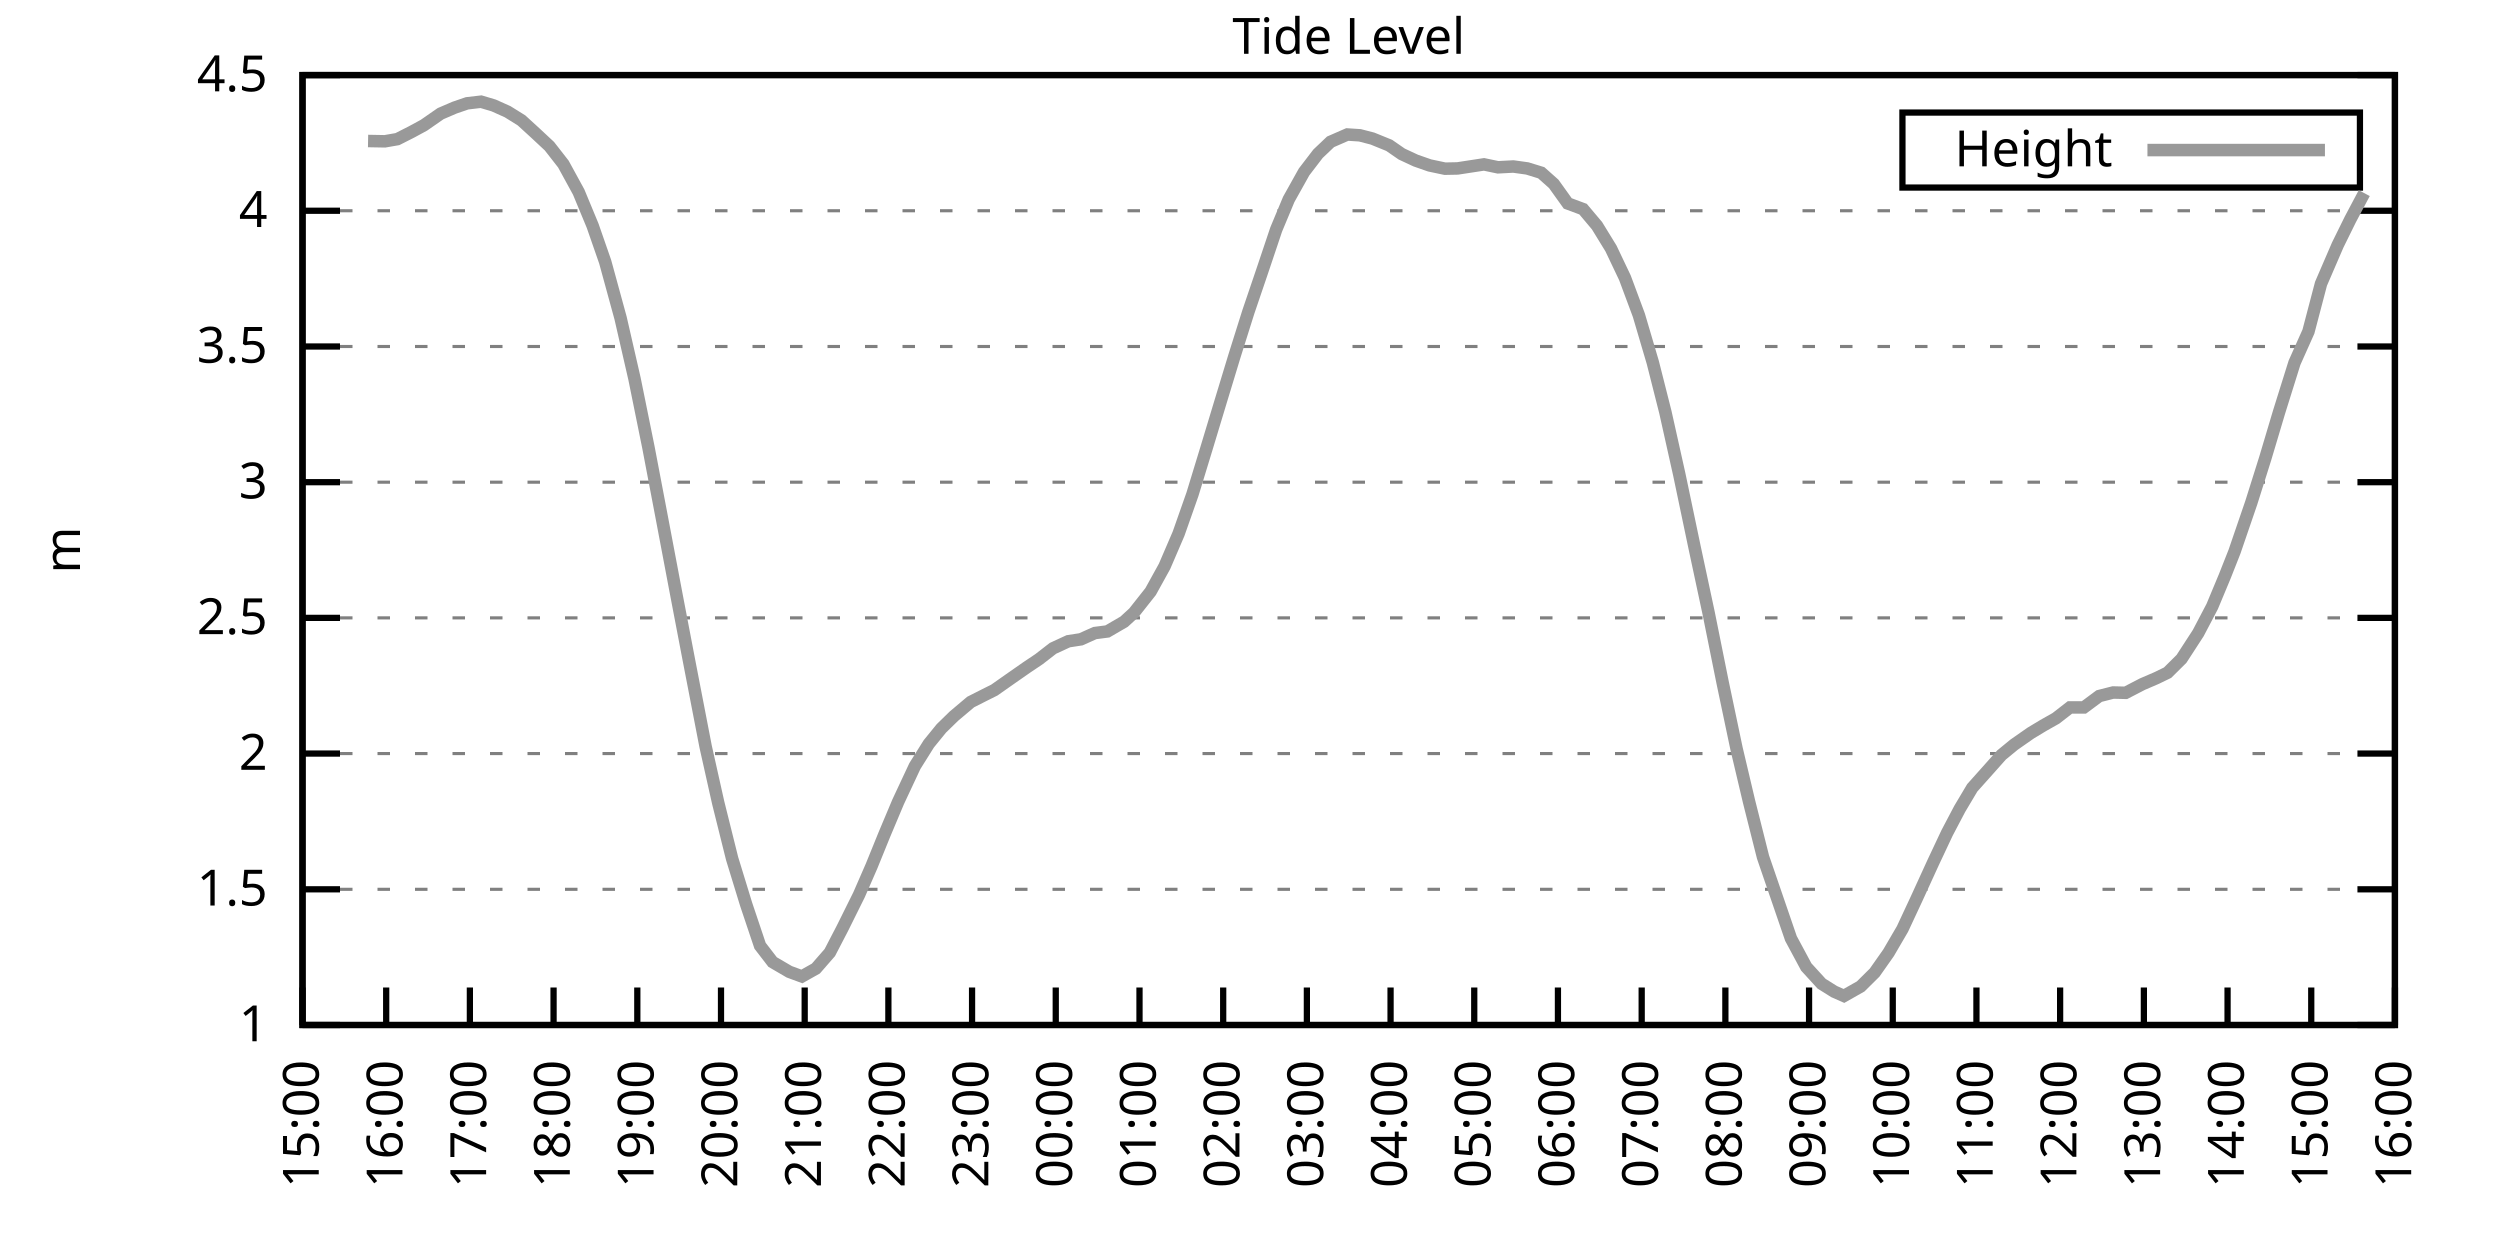
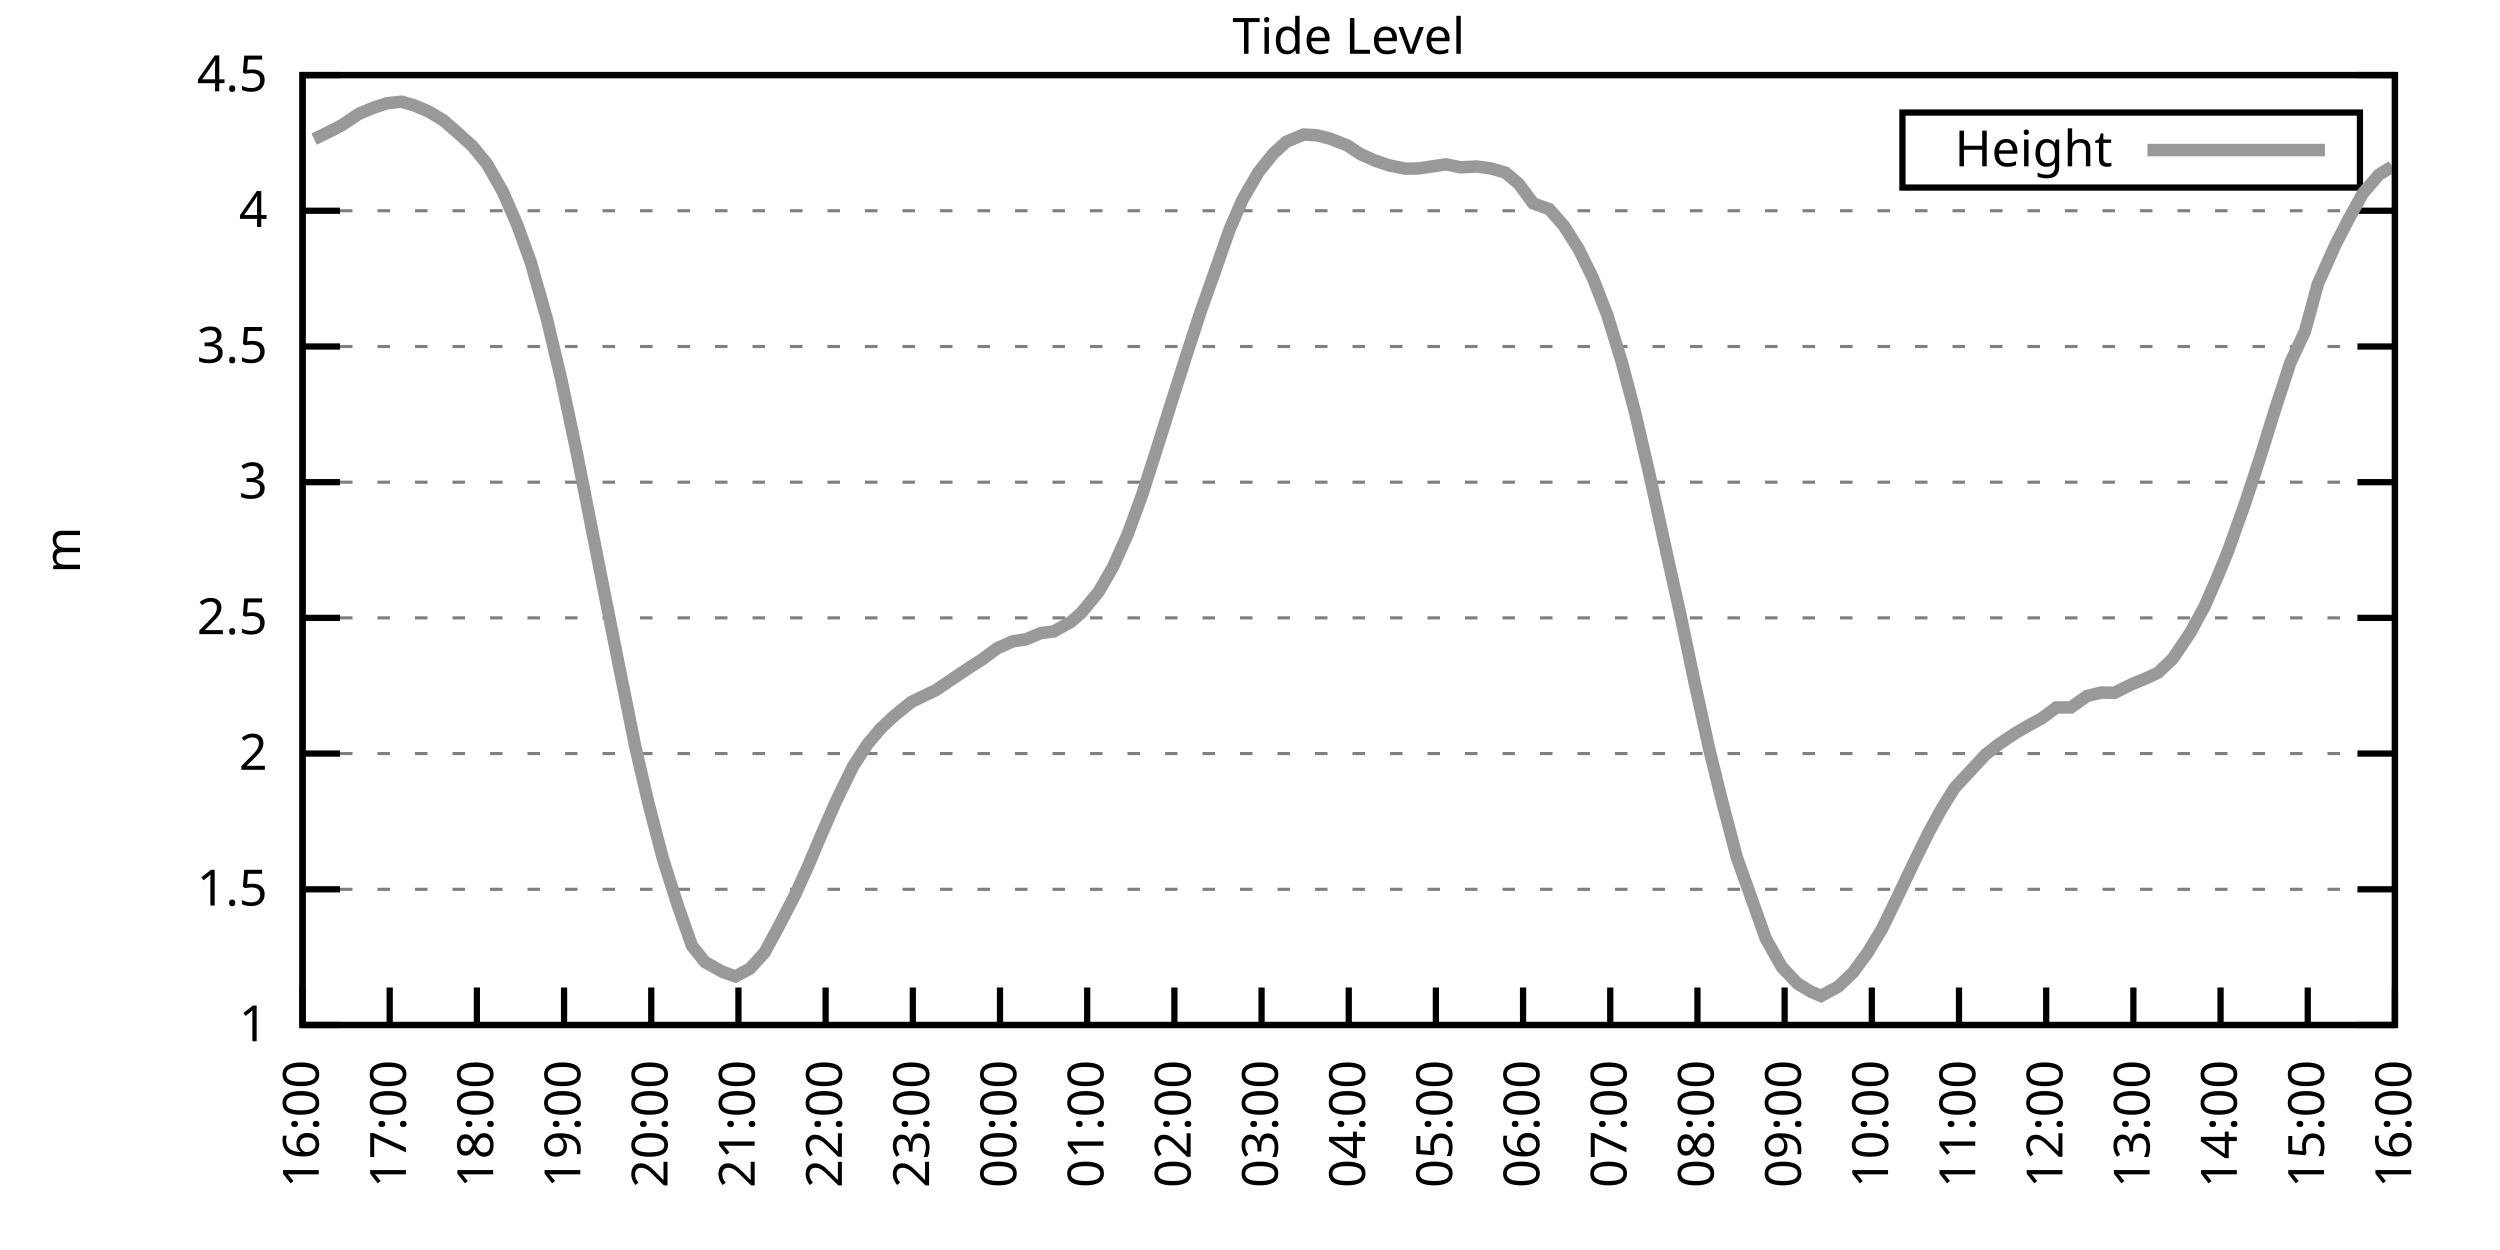
<svg xmlns="http://www.w3.org/2000/svg" xmlns:xlink="http://www.w3.org/1999/xlink" width="400" height="200" viewBox="0 0 400 200">
  <g id="gnuplot_canvas">
    <rect x="0" y="0" width="400" height="200" fill="none" />
    <defs>
      <circle id="gpDot" r="0.5" stroke-width="0.5" stroke="currentColor" />
      <path id="gpPt0" stroke-width="0.333" stroke="currentColor" d="M-1,0 h2 M0,-1 v2" />
      <path id="gpPt1" stroke-width="0.333" stroke="currentColor" d="M-1,-1 L1,1 M1,-1 L-1,1" />
      <path id="gpPt2" stroke-width="0.333" stroke="currentColor" d="M-1,0 L1,0 M0,-1 L0,1 M-1,-1 L1,1 M-1,1 L1,-1" />
      <rect id="gpPt3" stroke-width="0.333" stroke="currentColor" x="-1" y="-1" width="2" height="2" />
      <rect id="gpPt4" stroke-width="0.333" stroke="currentColor" fill="currentColor" x="-1" y="-1" width="2" height="2" />
      <circle id="gpPt5" stroke-width="0.333" stroke="currentColor" cx="0" cy="0" r="1" />
      <use xlink:href="#gpPt5" id="gpPt6" fill="currentColor" stroke="none" />
      <path id="gpPt7" stroke-width="0.333" stroke="currentColor" d="M0,-1.33 L-1.33,0.67 L1.33,0.67 z" />
      <use xlink:href="#gpPt7" id="gpPt8" fill="currentColor" stroke="none" />
      <use xlink:href="#gpPt7" id="gpPt9" stroke="currentColor" transform="rotate(180)" />
      <use xlink:href="#gpPt9" id="gpPt10" fill="currentColor" stroke="none" />
      <use xlink:href="#gpPt3" id="gpPt11" stroke="currentColor" transform="rotate(45)" />
      <use xlink:href="#gpPt11" id="gpPt12" fill="currentColor" stroke="none" />
      <path id="gpPt13" stroke-width="0.333" stroke="currentColor" d="M0,1.330 L1.265,0.411 L0.782,-1.067 L-0.782,-1.076 L-1.265,0.411 z" />
      <use xlink:href="#gpPt13" id="gpPt14" fill="currentColor" stroke="none" />
      <filter id="textbox" filterUnits="objectBoundingBox" x="0" y="0" height="1" width="1">
        <feFlood flood-color="white" flood-opacity="1" result="bgnd" />
        <feComposite in="SourceGraphic" in2="bgnd" operator="atop" />
      </filter>
      <filter id="greybox" filterUnits="objectBoundingBox" x="0" y="0" height="1" width="1">
        <feFlood flood-color="lightgrey" flood-opacity="1" result="grey" />
        <feComposite in="SourceGraphic" in2="grey" operator="atop" />
      </filter>
    </defs>
    <g fill="none" color="white" stroke="currentColor" stroke-width="1.00" stroke-linecap="butt" stroke-linejoin="miter">
</g>
    <g fill="none" color="black" stroke="currentColor" stroke-width="1.00" stroke-linecap="butt" stroke-linejoin="miter">
      <g stroke="none" shape-rendering="crispEdges">
        <polygon fill="rgb(255, 255, 255)" points="48.40,164.00 383.18,164.00 383.18,12.02 48.40,12.02 " />
      </g>
    </g>
    <g fill="none" color="black" stroke="currentColor" stroke-width="1.00" stroke-linecap="butt" stroke-linejoin="miter">
</g>
    <g fill="none" color="black" stroke="black" stroke-width="0.50" stroke-linecap="butt" stroke-linejoin="miter">
</g>
    <g fill="none" color="gray" stroke="currentColor" stroke-width="0.50" stroke-linecap="butt" stroke-linejoin="miter">
      <path stroke="gray" stroke-dasharray="2,4" class="gridline" d="M48.40,164.00 L383.19,164.00  " />
    </g>
    <g fill="none" color="gray" stroke="gray" stroke-width="1.00" stroke-linecap="butt" stroke-linejoin="miter">
</g>
    <g fill="none" color="black" stroke="currentColor" stroke-width="1.00" stroke-linecap="butt" stroke-linejoin="miter">
      <path stroke="black" d="M48.40,164.00 L54.40,164.00 M383.19,164.00 L377.19,164.00  " />
      <g transform="translate(42.80,166.60)" stroke="none" fill="black" font-family="Sans" font-size="8.00" text-anchor="end">
        <text>
          <tspan font-family="Sans"> 1</tspan>
        </text>
      </g>
    </g>
    <g fill="none" color="black" stroke="currentColor" stroke-width="1.00" stroke-linecap="butt" stroke-linejoin="miter">
</g>
    <g fill="none" color="black" stroke="black" stroke-width="0.50" stroke-linecap="butt" stroke-linejoin="miter">
</g>
    <g fill="none" color="gray" stroke="currentColor" stroke-width="0.50" stroke-linecap="butt" stroke-linejoin="miter">
      <path stroke="gray" stroke-dasharray="2,4" class="gridline" d="M48.40,142.29 L383.19,142.29  " />
    </g>
    <g fill="none" color="gray" stroke="gray" stroke-width="1.00" stroke-linecap="butt" stroke-linejoin="miter">
</g>
    <g fill="none" color="black" stroke="currentColor" stroke-width="1.00" stroke-linecap="butt" stroke-linejoin="miter">
      <path stroke="black" d="M48.40,142.29 L54.40,142.29 M383.19,142.29 L377.19,142.29  " />
      <g transform="translate(42.80,144.89)" stroke="none" fill="black" font-family="Sans" font-size="8.00" text-anchor="end">
        <text>
          <tspan font-family="Sans"> 1.5</tspan>
        </text>
      </g>
    </g>
    <g fill="none" color="black" stroke="currentColor" stroke-width="1.00" stroke-linecap="butt" stroke-linejoin="miter">
</g>
    <g fill="none" color="black" stroke="black" stroke-width="0.50" stroke-linecap="butt" stroke-linejoin="miter">
</g>
    <g fill="none" color="gray" stroke="currentColor" stroke-width="0.50" stroke-linecap="butt" stroke-linejoin="miter">
      <path stroke="gray" stroke-dasharray="2,4" class="gridline" d="M48.40,120.57 L383.19,120.57  " />
    </g>
    <g fill="none" color="gray" stroke="gray" stroke-width="1.00" stroke-linecap="butt" stroke-linejoin="miter">
</g>
    <g fill="none" color="black" stroke="currentColor" stroke-width="1.00" stroke-linecap="butt" stroke-linejoin="miter">
      <path stroke="black" d="M48.40,120.57 L54.40,120.57 M383.19,120.57 L377.19,120.57  " />
      <g transform="translate(42.80,123.17)" stroke="none" fill="black" font-family="Sans" font-size="8.00" text-anchor="end">
        <text>
          <tspan font-family="Sans"> 2</tspan>
        </text>
      </g>
    </g>
    <g fill="none" color="black" stroke="currentColor" stroke-width="1.00" stroke-linecap="butt" stroke-linejoin="miter">
</g>
    <g fill="none" color="black" stroke="black" stroke-width="0.50" stroke-linecap="butt" stroke-linejoin="miter">
</g>
    <g fill="none" color="gray" stroke="currentColor" stroke-width="0.50" stroke-linecap="butt" stroke-linejoin="miter">
      <path stroke="gray" stroke-dasharray="2,4" class="gridline" d="M48.40,98.86 L383.19,98.86  " />
    </g>
    <g fill="none" color="gray" stroke="gray" stroke-width="1.00" stroke-linecap="butt" stroke-linejoin="miter">
</g>
    <g fill="none" color="black" stroke="currentColor" stroke-width="1.00" stroke-linecap="butt" stroke-linejoin="miter">
      <path stroke="black" d="M48.40,98.86 L54.40,98.86 M383.19,98.86 L377.19,98.86  " />
      <g transform="translate(42.80,101.46)" stroke="none" fill="black" font-family="Sans" font-size="8.00" text-anchor="end">
        <text>
          <tspan font-family="Sans"> 2.5</tspan>
        </text>
      </g>
    </g>
    <g fill="none" color="black" stroke="currentColor" stroke-width="1.00" stroke-linecap="butt" stroke-linejoin="miter">
</g>
    <g fill="none" color="black" stroke="black" stroke-width="0.50" stroke-linecap="butt" stroke-linejoin="miter">
</g>
    <g fill="none" color="gray" stroke="currentColor" stroke-width="0.50" stroke-linecap="butt" stroke-linejoin="miter">
      <path stroke="gray" stroke-dasharray="2,4" class="gridline" d="M48.40,77.15 L383.19,77.15  " />
    </g>
    <g fill="none" color="gray" stroke="gray" stroke-width="1.00" stroke-linecap="butt" stroke-linejoin="miter">
</g>
    <g fill="none" color="black" stroke="currentColor" stroke-width="1.00" stroke-linecap="butt" stroke-linejoin="miter">
      <path stroke="black" d="M48.40,77.15 L54.40,77.15 M383.19,77.15 L377.19,77.15  " />
      <g transform="translate(42.80,79.75)" stroke="none" fill="black" font-family="Sans" font-size="8.00" text-anchor="end">
        <text>
          <tspan font-family="Sans"> 3</tspan>
        </text>
      </g>
    </g>
    <g fill="none" color="black" stroke="currentColor" stroke-width="1.00" stroke-linecap="butt" stroke-linejoin="miter">
</g>
    <g fill="none" color="black" stroke="black" stroke-width="0.50" stroke-linecap="butt" stroke-linejoin="miter">
</g>
    <g fill="none" color="gray" stroke="currentColor" stroke-width="0.50" stroke-linecap="butt" stroke-linejoin="miter">
      <path stroke="gray" stroke-dasharray="2,4" class="gridline" d="M48.40,55.44 L383.19,55.44  " />
    </g>
    <g fill="none" color="gray" stroke="gray" stroke-width="1.00" stroke-linecap="butt" stroke-linejoin="miter">
</g>
    <g fill="none" color="black" stroke="currentColor" stroke-width="1.00" stroke-linecap="butt" stroke-linejoin="miter">
      <path stroke="black" d="M48.40,55.44 L54.40,55.44 M383.19,55.44 L377.19,55.44  " />
      <g transform="translate(42.80,58.04)" stroke="none" fill="black" font-family="Sans" font-size="8.00" text-anchor="end">
        <text>
          <tspan font-family="Sans"> 3.5</tspan>
        </text>
      </g>
    </g>
    <g fill="none" color="black" stroke="currentColor" stroke-width="1.00" stroke-linecap="butt" stroke-linejoin="miter">
</g>
    <g fill="none" color="black" stroke="black" stroke-width="0.50" stroke-linecap="butt" stroke-linejoin="miter">
</g>
    <g fill="none" color="gray" stroke="currentColor" stroke-width="0.50" stroke-linecap="butt" stroke-linejoin="miter">
      <path stroke="gray" stroke-dasharray="2,4" class="gridline" d="M48.40,33.72 L383.19,33.72  " />
    </g>
    <g fill="none" color="gray" stroke="gray" stroke-width="1.00" stroke-linecap="butt" stroke-linejoin="miter">
</g>
    <g fill="none" color="black" stroke="currentColor" stroke-width="1.00" stroke-linecap="butt" stroke-linejoin="miter">
      <path stroke="black" d="M48.40,33.72 L54.40,33.72 M383.19,33.72 L377.19,33.72  " />
      <g transform="translate(42.80,36.32)" stroke="none" fill="black" font-family="Sans" font-size="8.00" text-anchor="end">
        <text>
          <tspan font-family="Sans"> 4</tspan>
        </text>
      </g>
    </g>
    <g fill="none" color="black" stroke="currentColor" stroke-width="1.00" stroke-linecap="butt" stroke-linejoin="miter">
</g>
    <g fill="none" color="black" stroke="black" stroke-width="0.50" stroke-linecap="butt" stroke-linejoin="miter">
</g>
    <g fill="none" color="gray" stroke="currentColor" stroke-width="0.50" stroke-linecap="butt" stroke-linejoin="miter">
      <path stroke="gray" stroke-dasharray="2,4" class="gridline" d="M48.40,12.01 L383.19,12.01  " />
    </g>
    <g fill="none" color="gray" stroke="gray" stroke-width="1.00" stroke-linecap="butt" stroke-linejoin="miter">
</g>
    <g fill="none" color="black" stroke="currentColor" stroke-width="1.00" stroke-linecap="butt" stroke-linejoin="miter">
      <path stroke="black" d="M48.40,12.01 L54.40,12.01 M383.19,12.01 L377.19,12.01  " />
      <g transform="translate(42.80,14.61)" stroke="none" fill="black" font-family="Sans" font-size="8.00" text-anchor="end">
        <text>
          <tspan font-family="Sans"> 4.5</tspan>
        </text>
      </g>
    </g>
    <g fill="none" color="black" stroke="currentColor" stroke-width="1.00" stroke-linecap="butt" stroke-linejoin="miter">
      <path stroke="black" d="M48.40,164.00 L48.40,158.00  " />
      <g transform="translate(51.00,169.60) rotate(270.00)" stroke="none" fill="black" font-family="Sans" font-size="8.00" text-anchor="end">
        <text>
-           <tspan font-family="Sans">15:00</tspan>
-         </text>
-       </g>
-     </g>
-     <g fill="none" color="black" stroke="currentColor" stroke-width="1.00" stroke-linecap="butt" stroke-linejoin="miter">
-       <path stroke="black" d="M61.79,164.00 L61.79,158.00  " />
-       <g transform="translate(64.39,169.60) rotate(270.00)" stroke="none" fill="black" font-family="Sans" font-size="8.00" text-anchor="end">
-         <text>
          <tspan font-family="Sans">16:00</tspan>
        </text>
      </g>
    </g>
    <g fill="none" color="black" stroke="currentColor" stroke-width="1.00" stroke-linecap="butt" stroke-linejoin="miter">
-       <path stroke="black" d="M75.18,164.00 L75.18,158.00  " />
-       <g transform="translate(77.78,169.60) rotate(270.00)" stroke="none" fill="black" font-family="Sans" font-size="8.00" text-anchor="end">
+       <path stroke="black" d="M62.35,164.00 L62.35,158.00  " />
+       <g transform="translate(64.95,169.60) rotate(270.00)" stroke="none" fill="black" font-family="Sans" font-size="8.00" text-anchor="end">
        <text>
          <tspan font-family="Sans">17:00</tspan>
        </text>
      </g>
    </g>
    <g fill="none" color="black" stroke="currentColor" stroke-width="1.00" stroke-linecap="butt" stroke-linejoin="miter">
-       <path stroke="black" d="M88.57,164.00 L88.57,158.00  " />
-       <g transform="translate(91.17,169.60) rotate(270.00)" stroke="none" fill="black" font-family="Sans" font-size="8.00" text-anchor="end">
+       <path stroke="black" d="M76.30,164.00 L76.30,158.00  " />
+       <g transform="translate(78.90,169.60) rotate(270.00)" stroke="none" fill="black" font-family="Sans" font-size="8.00" text-anchor="end">
        <text>
          <tspan font-family="Sans">18:00</tspan>
        </text>
      </g>
    </g>
    <g fill="none" color="black" stroke="currentColor" stroke-width="1.00" stroke-linecap="butt" stroke-linejoin="miter">
-       <path stroke="black" d="M101.97,164.00 L101.97,158.00  " />
-       <g transform="translate(104.57,169.60) rotate(270.00)" stroke="none" fill="black" font-family="Sans" font-size="8.00" text-anchor="end">
+       <path stroke="black" d="M90.25,164.00 L90.25,158.00  " />
+       <g transform="translate(92.85,169.60) rotate(270.00)" stroke="none" fill="black" font-family="Sans" font-size="8.00" text-anchor="end">
        <text>
          <tspan font-family="Sans">19:00</tspan>
        </text>
      </g>
    </g>
    <g fill="none" color="black" stroke="currentColor" stroke-width="1.00" stroke-linecap="butt" stroke-linejoin="miter">
-       <path stroke="black" d="M115.36,164.00 L115.36,158.00  " />
-       <g transform="translate(117.96,169.60) rotate(270.00)" stroke="none" fill="black" font-family="Sans" font-size="8.00" text-anchor="end">
+       <path stroke="black" d="M104.20,164.00 L104.20,158.00  " />
+       <g transform="translate(106.80,169.60) rotate(270.00)" stroke="none" fill="black" font-family="Sans" font-size="8.00" text-anchor="end">
        <text>
          <tspan font-family="Sans">20:00</tspan>
        </text>
      </g>
    </g>
    <g fill="none" color="black" stroke="currentColor" stroke-width="1.00" stroke-linecap="butt" stroke-linejoin="miter">
-       <path stroke="black" d="M128.75,164.00 L128.75,158.00  " />
-       <g transform="translate(131.35,169.60) rotate(270.00)" stroke="none" fill="black" font-family="Sans" font-size="8.00" text-anchor="end">
+       <path stroke="black" d="M118.15,164.00 L118.15,158.00  " />
+       <g transform="translate(120.75,169.60) rotate(270.00)" stroke="none" fill="black" font-family="Sans" font-size="8.00" text-anchor="end">
        <text>
          <tspan font-family="Sans">21:00</tspan>
        </text>
      </g>
    </g>
    <g fill="none" color="black" stroke="currentColor" stroke-width="1.00" stroke-linecap="butt" stroke-linejoin="miter">
-       <path stroke="black" d="M142.14,164.00 L142.14,158.00  " />
-       <g transform="translate(144.74,169.60) rotate(270.00)" stroke="none" fill="black" font-family="Sans" font-size="8.00" text-anchor="end">
+       <path stroke="black" d="M132.10,164.00 L132.10,158.00  " />
+       <g transform="translate(134.70,169.60) rotate(270.00)" stroke="none" fill="black" font-family="Sans" font-size="8.00" text-anchor="end">
        <text>
          <tspan font-family="Sans">22:00</tspan>
        </text>
      </g>
    </g>
    <g fill="none" color="black" stroke="currentColor" stroke-width="1.00" stroke-linecap="butt" stroke-linejoin="miter">
-       <path stroke="black" d="M155.53,164.00 L155.53,158.00  " />
-       <g transform="translate(158.13,169.60) rotate(270.00)" stroke="none" fill="black" font-family="Sans" font-size="8.00" text-anchor="end">
+       <path stroke="black" d="M146.05,164.00 L146.05,158.00  " />
+       <g transform="translate(148.65,169.60) rotate(270.00)" stroke="none" fill="black" font-family="Sans" font-size="8.00" text-anchor="end">
        <text>
          <tspan font-family="Sans">23:00</tspan>
        </text>
      </g>
    </g>
    <g fill="none" color="black" stroke="currentColor" stroke-width="1.00" stroke-linecap="butt" stroke-linejoin="miter">
-       <path stroke="black" d="M168.92,164.00 L168.92,158.00  " />
-       <g transform="translate(171.52,169.60) rotate(270.00)" stroke="none" fill="black" font-family="Sans" font-size="8.00" text-anchor="end">
+       <path stroke="black" d="M160.00,164.00 L160.00,158.00  " />
+       <g transform="translate(162.60,169.60) rotate(270.00)" stroke="none" fill="black" font-family="Sans" font-size="8.00" text-anchor="end">
        <text>
          <tspan font-family="Sans">00:00</tspan>
        </text>
      </g>
    </g>
    <g fill="none" color="black" stroke="currentColor" stroke-width="1.00" stroke-linecap="butt" stroke-linejoin="miter">
-       <path stroke="black" d="M182.32,164.00 L182.32,158.00  " />
-       <g transform="translate(184.92,169.60) rotate(270.00)" stroke="none" fill="black" font-family="Sans" font-size="8.00" text-anchor="end">
+       <path stroke="black" d="M173.95,164.00 L173.95,158.00  " />
+       <g transform="translate(176.55,169.60) rotate(270.00)" stroke="none" fill="black" font-family="Sans" font-size="8.00" text-anchor="end">
        <text>
          <tspan font-family="Sans">01:00</tspan>
        </text>
      </g>
    </g>
    <g fill="none" color="black" stroke="currentColor" stroke-width="1.00" stroke-linecap="butt" stroke-linejoin="miter">
-       <path stroke="black" d="M195.71,164.00 L195.71,158.00  " />
-       <g transform="translate(198.31,169.60) rotate(270.00)" stroke="none" fill="black" font-family="Sans" font-size="8.00" text-anchor="end">
+       <path stroke="black" d="M187.90,164.00 L187.90,158.00  " />
+       <g transform="translate(190.50,169.60) rotate(270.00)" stroke="none" fill="black" font-family="Sans" font-size="8.00" text-anchor="end">
        <text>
          <tspan font-family="Sans">02:00</tspan>
        </text>
      </g>
    </g>
    <g fill="none" color="black" stroke="currentColor" stroke-width="1.00" stroke-linecap="butt" stroke-linejoin="miter">
-       <path stroke="black" d="M209.10,164.00 L209.10,158.00  " />
-       <g transform="translate(211.70,169.60) rotate(270.00)" stroke="none" fill="black" font-family="Sans" font-size="8.00" text-anchor="end">
+       <path stroke="black" d="M201.85,164.00 L201.85,158.00  " />
+       <g transform="translate(204.45,169.60) rotate(270.00)" stroke="none" fill="black" font-family="Sans" font-size="8.00" text-anchor="end">
        <text>
          <tspan font-family="Sans">03:00</tspan>
        </text>
      </g>
    </g>
    <g fill="none" color="black" stroke="currentColor" stroke-width="1.00" stroke-linecap="butt" stroke-linejoin="miter">
-       <path stroke="black" d="M222.49,164.00 L222.49,158.00  " />
-       <g transform="translate(225.09,169.60) rotate(270.00)" stroke="none" fill="black" font-family="Sans" font-size="8.00" text-anchor="end">
+       <path stroke="black" d="M215.80,164.00 L215.80,158.00  " />
+       <g transform="translate(218.40,169.60) rotate(270.00)" stroke="none" fill="black" font-family="Sans" font-size="8.00" text-anchor="end">
        <text>
          <tspan font-family="Sans">04:00</tspan>
        </text>
      </g>
    </g>
    <g fill="none" color="black" stroke="currentColor" stroke-width="1.00" stroke-linecap="butt" stroke-linejoin="miter">
-       <path stroke="black" d="M235.88,164.00 L235.88,158.00  " />
-       <g transform="translate(238.48,169.60) rotate(270.00)" stroke="none" fill="black" font-family="Sans" font-size="8.00" text-anchor="end">
+       <path stroke="black" d="M229.74,164.00 L229.74,158.00  " />
+       <g transform="translate(232.34,169.60) rotate(270.00)" stroke="none" fill="black" font-family="Sans" font-size="8.00" text-anchor="end">
        <text>
          <tspan font-family="Sans">05:00</tspan>
        </text>
      </g>
    </g>
    <g fill="none" color="black" stroke="currentColor" stroke-width="1.00" stroke-linecap="butt" stroke-linejoin="miter">
-       <path stroke="black" d="M249.27,164.00 L249.27,158.00  " />
-       <g transform="translate(251.87,169.60) rotate(270.00)" stroke="none" fill="black" font-family="Sans" font-size="8.00" text-anchor="end">
+       <path stroke="black" d="M243.69,164.00 L243.69,158.00  " />
+       <g transform="translate(246.29,169.60) rotate(270.00)" stroke="none" fill="black" font-family="Sans" font-size="8.00" text-anchor="end">
        <text>
          <tspan font-family="Sans">06:00</tspan>
        </text>
      </g>
    </g>
    <g fill="none" color="black" stroke="currentColor" stroke-width="1.00" stroke-linecap="butt" stroke-linejoin="miter">
-       <path stroke="black" d="M262.67,164.00 L262.67,158.00  " />
-       <g transform="translate(265.27,169.60) rotate(270.00)" stroke="none" fill="black" font-family="Sans" font-size="8.00" text-anchor="end">
+       <path stroke="black" d="M257.64,164.00 L257.64,158.00  " />
+       <g transform="translate(260.24,169.60) rotate(270.00)" stroke="none" fill="black" font-family="Sans" font-size="8.00" text-anchor="end">
        <text>
          <tspan font-family="Sans">07:00</tspan>
        </text>
      </g>
    </g>
    <g fill="none" color="black" stroke="currentColor" stroke-width="1.00" stroke-linecap="butt" stroke-linejoin="miter">
-       <path stroke="black" d="M276.06,164.00 L276.06,158.00  " />
-       <g transform="translate(278.66,169.60) rotate(270.00)" stroke="none" fill="black" font-family="Sans" font-size="8.00" text-anchor="end">
+       <path stroke="black" d="M271.59,164.00 L271.59,158.00  " />
+       <g transform="translate(274.19,169.60) rotate(270.00)" stroke="none" fill="black" font-family="Sans" font-size="8.00" text-anchor="end">
        <text>
          <tspan font-family="Sans">08:00</tspan>
        </text>
      </g>
    </g>
    <g fill="none" color="black" stroke="currentColor" stroke-width="1.00" stroke-linecap="butt" stroke-linejoin="miter">
-       <path stroke="black" d="M289.45,164.00 L289.45,158.00  " />
-       <g transform="translate(292.05,169.60) rotate(270.00)" stroke="none" fill="black" font-family="Sans" font-size="8.00" text-anchor="end">
+       <path stroke="black" d="M285.54,164.00 L285.54,158.00  " />
+       <g transform="translate(288.14,169.60) rotate(270.00)" stroke="none" fill="black" font-family="Sans" font-size="8.00" text-anchor="end">
        <text>
          <tspan font-family="Sans">09:00</tspan>
        </text>
      </g>
    </g>
    <g fill="none" color="black" stroke="currentColor" stroke-width="1.00" stroke-linecap="butt" stroke-linejoin="miter">
-       <path stroke="black" d="M302.84,164.00 L302.84,158.00  " />
-       <g transform="translate(305.44,169.60) rotate(270.00)" stroke="none" fill="black" font-family="Sans" font-size="8.00" text-anchor="end">
+       <path stroke="black" d="M299.49,164.00 L299.49,158.00  " />
+       <g transform="translate(302.09,169.60) rotate(270.00)" stroke="none" fill="black" font-family="Sans" font-size="8.00" text-anchor="end">
        <text>
          <tspan font-family="Sans">10:00</tspan>
        </text>
      </g>
    </g>
    <g fill="none" color="black" stroke="currentColor" stroke-width="1.00" stroke-linecap="butt" stroke-linejoin="miter">
-       <path stroke="black" d="M316.23,164.00 L316.23,158.00  " />
-       <g transform="translate(318.83,169.60) rotate(270.00)" stroke="none" fill="black" font-family="Sans" font-size="8.00" text-anchor="end">
+       <path stroke="black" d="M313.44,164.00 L313.44,158.00  " />
+       <g transform="translate(316.04,169.60) rotate(270.00)" stroke="none" fill="black" font-family="Sans" font-size="8.00" text-anchor="end">
        <text>
          <tspan font-family="Sans">11:00</tspan>
        </text>
      </g>
    </g>
    <g fill="none" color="black" stroke="currentColor" stroke-width="1.00" stroke-linecap="butt" stroke-linejoin="miter">
-       <path stroke="black" d="M329.62,164.00 L329.62,158.00  " />
-       <g transform="translate(332.22,169.60) rotate(270.00)" stroke="none" fill="black" font-family="Sans" font-size="8.00" text-anchor="end">
+       <path stroke="black" d="M327.39,164.00 L327.39,158.00  " />
+       <g transform="translate(329.99,169.60) rotate(270.00)" stroke="none" fill="black" font-family="Sans" font-size="8.00" text-anchor="end">
        <text>
          <tspan font-family="Sans">12:00</tspan>
        </text>
      </g>
    </g>
    <g fill="none" color="black" stroke="currentColor" stroke-width="1.00" stroke-linecap="butt" stroke-linejoin="miter">
-       <path stroke="black" d="M343.02,164.00 L343.02,158.00  " />
-       <g transform="translate(345.62,169.60) rotate(270.00)" stroke="none" fill="black" font-family="Sans" font-size="8.00" text-anchor="end">
+       <path stroke="black" d="M341.34,164.00 L341.34,158.00  " />
+       <g transform="translate(343.94,169.60) rotate(270.00)" stroke="none" fill="black" font-family="Sans" font-size="8.00" text-anchor="end">
        <text>
          <tspan font-family="Sans">13:00</tspan>
        </text>
      </g>
    </g>
    <g fill="none" color="black" stroke="currentColor" stroke-width="1.00" stroke-linecap="butt" stroke-linejoin="miter">
-       <path stroke="black" d="M356.41,164.00 L356.41,158.00  " />
-       <g transform="translate(359.01,169.60) rotate(270.00)" stroke="none" fill="black" font-family="Sans" font-size="8.00" text-anchor="end">
+       <path stroke="black" d="M355.29,164.00 L355.29,158.00  " />
+       <g transform="translate(357.89,169.60) rotate(270.00)" stroke="none" fill="black" font-family="Sans" font-size="8.00" text-anchor="end">
        <text>
          <tspan font-family="Sans">14:00</tspan>
        </text>
      </g>
    </g>
    <g fill="none" color="black" stroke="currentColor" stroke-width="1.00" stroke-linecap="butt" stroke-linejoin="miter">
-       <path stroke="black" d="M369.80,164.00 L369.80,158.00  " />
-       <g transform="translate(372.40,169.60) rotate(270.00)" stroke="none" fill="black" font-family="Sans" font-size="8.00" text-anchor="end">
+       <path stroke="black" d="M369.24,164.00 L369.24,158.00  " />
+       <g transform="translate(371.84,169.60) rotate(270.00)" stroke="none" fill="black" font-family="Sans" font-size="8.00" text-anchor="end">
        <text>
          <tspan font-family="Sans">15:00</tspan>
        </text>
      </g>
    </g>
    <g fill="none" color="black" stroke="currentColor" stroke-width="1.00" stroke-linecap="butt" stroke-linejoin="miter">
      <path stroke="black" d="M383.19,164.00 L383.19,158.00  " />
      <g transform="translate(385.79,169.60) rotate(270.00)" stroke="none" fill="black" font-family="Sans" font-size="8.00" text-anchor="end">
        <text>
          <tspan font-family="Sans">16:00</tspan>
        </text>
      </g>
    </g>
    <g fill="none" color="black" stroke="currentColor" stroke-width="1.00" stroke-linecap="butt" stroke-linejoin="miter">
</g>
    <g fill="none" color="black" stroke="currentColor" stroke-width="1.00" stroke-linecap="butt" stroke-linejoin="miter">
      <path stroke="black" d="M48.40,12.01 L48.40,164.00 L383.19,164.00 L383.19,12.01 L48.40,12.01 Z  " />
    </g>
    <g fill="none" color="black" stroke="currentColor" stroke-width="1.00" stroke-linecap="butt" stroke-linejoin="miter">
</g>
    <g fill="none" color="black" stroke="currentColor" stroke-width="1.00" stroke-linecap="butt" stroke-linejoin="miter">
      <path stroke="black" d="M304.39,30.01 L304.39,18.01 L377.59,18.01 L377.59,30.01 L304.39,30.01 Z  " />
    </g>
    <g id="Tide_level_plot_1">
      <g fill="none" color="white" stroke="black" stroke-width="2.00" stroke-linecap="butt" stroke-linejoin="miter">
</g>
      <g fill="none" color="black" stroke="currentColor" stroke-width="2.00" stroke-linecap="butt" stroke-linejoin="miter">
        <g transform="translate(337.99,26.61)" stroke="none" fill="black" font-family="Sans" font-size="8.00" text-anchor="end">
          <text>
            <tspan font-family="Sans">Height</tspan>
          </text>
        </g>
      </g>
      <g fill="none" color="black" stroke="currentColor" stroke-width="2.00" stroke-linecap="butt" stroke-linejoin="miter">
-         <path stroke="rgb(153, 153, 153)" d="M343.59,24.01 L371.99,24.01 M58.89,22.56 L61.57,22.61 L63.58,22.26 L65.81,21.13 L67.82,20.04 L70.50,18.18   L72.73,17.22 L74.74,16.53 L76.97,16.27 L78.98,16.87 L81.21,17.87 L83.44,19.26 L85.67,21.30 L87.91,23.39   L90.14,26.25 L92.59,30.73 L94.82,36.11 L96.83,41.89 L99.29,50.88 L101.52,60.60 L103.75,71.59 L105.76,82.14   L108.22,95.13 L110.22,105.59 L112.90,119.45 L114.91,128.43 L117.14,137.38 L119.38,144.68 L121.61,151.32 L123.62,153.93   L126.29,155.49 L128.30,156.23 L130.54,154.97 L132.77,152.41 L134.78,148.54 L137.45,143.16 L139.46,138.55 L141.47,133.60   L143.70,128.30 L146.38,122.57 L148.61,119.01 L150.62,116.54 L152.63,114.58 L155.31,112.32 L157.54,111.19 L159.10,110.41   L161.56,108.68 L164.24,106.81 L166.25,105.46 L168.48,103.73 L170.93,102.60 L172.94,102.29 L175.17,101.29 L177.18,101.03   L179.86,99.47 L181.42,98.04 L184.10,94.65 L186.33,90.61 L188.57,85.40 L190.80,79.06 L193.03,71.76 L195.26,64.38   L197.49,57.04 L199.73,49.92 L201.96,43.36 L204.19,36.72 L206.20,31.90 L208.65,27.51 L210.88,24.60 L212.89,22.69   L215.57,21.52 L217.58,21.65 L219.59,22.17 L222.27,23.26 L224.28,24.65 L226.51,25.69 L228.74,26.47 L231.20,26.99   L233.20,26.95 L237.44,26.30 L239.68,26.77 L242.13,26.64 L244.36,26.95 L246.60,27.64 L248.60,29.42 L250.84,32.55   L253.29,33.46 L255.52,36.11 L257.76,39.76 L259.99,44.45 L262.22,50.44 L264.45,58.00 L266.46,65.94 L268.69,75.93   L271.15,87.66 L273.38,98.08 L275.61,109.15 L277.84,119.75 L279.85,128.26 L282.08,137.12 L286.55,150.15 L289.00,154.71   L291.46,157.40 L293.47,158.66 L295.03,159.35 L297.71,157.83 L299.94,155.62 L302.17,152.45 L304.40,148.63 L306.63,143.85   L309.31,137.99 L311.54,133.25 L313.55,129.43 L315.56,126.05 L318.24,123.05 L320.25,120.79 L322.26,119.14 L324.94,117.27   L326.95,116.06 L328.95,114.93 L331.19,113.19 L333.42,113.19 L335.87,111.37 L338.10,110.80 L340.11,110.85 L342.79,109.46   L345.02,108.50 L346.81,107.63 L349.04,105.42 L351.72,101.29 L353.95,97.04 L355.96,92.22 L357.52,88.27 L360.20,80.45   L362.43,73.37 L364.66,65.90 L367.12,58.04 L369.35,53.05 L371.36,45.40 L374.04,39.19 L376.05,35.11 L378.28,30.90    " />
+         <path stroke="rgb(153, 153, 153)" d="M343.59,24.01 L371.99,24.01 M50.26,22.26 L52.58,21.13 L54.68,20.04 L57.47,18.18 L59.79,17.22 L61.88,16.53   L64.21,16.27 L66.30,16.87 L68.63,17.87 L70.95,19.26 L73.28,21.30 L75.60,23.39 L77.93,26.25 L80.48,30.73   L82.81,36.11 L84.90,41.89 L87.46,50.88 L89.78,60.60 L92.11,71.59 L94.20,82.14 L96.76,95.13 L98.85,105.59   L101.64,119.45 L103.73,128.43 L106.06,137.38 L108.38,144.68 L110.71,151.32 L112.80,153.93 L115.59,155.49 L117.68,156.23   L120.01,154.97 L122.33,152.41 L124.43,148.54 L127.22,143.16 L129.31,138.55 L131.40,133.60 L133.72,128.30 L136.51,122.57   L138.84,119.01 L140.93,116.54 L143.02,114.58 L145.81,112.32 L148.14,111.19 L149.77,110.41 L152.32,108.68 L155.11,106.81   L157.21,105.46 L159.53,103.73 L162.09,102.60 L164.18,102.29 L166.51,101.29 L168.60,101.03 L171.39,99.47 L173.02,98.04   L175.81,94.65 L178.13,90.61 L180.46,85.40 L182.78,79.06 L185.11,71.76 L187.43,64.38 L189.76,57.04 L192.08,49.92   L194.41,43.36 L196.73,36.72 L198.82,31.90 L201.38,27.51 L203.71,24.60 L205.80,22.69 L208.59,21.52 L210.68,21.65   L212.77,22.17 L215.56,23.26 L217.65,24.65 L219.98,25.69 L222.30,26.47 L224.86,26.99 L226.95,26.95 L231.37,26.30   L233.70,26.77 L236.25,26.64 L238.58,26.95 L240.90,27.64 L243.00,29.42 L245.32,32.55 L247.88,33.46 L250.20,36.11   L252.53,39.76 L254.85,44.45 L257.18,50.44 L259.50,58.00 L261.60,65.94 L263.92,75.93 L266.48,87.66 L268.80,98.08   L271.13,109.15 L273.45,119.75 L275.55,128.26 L277.87,137.12 L282.52,150.15 L285.08,154.71 L287.64,157.40 L289.73,158.66   L291.36,159.35 L294.15,157.83 L296.47,155.62 L298.80,152.45 L301.12,148.63 L303.44,143.85 L306.23,137.99 L308.56,133.25   L310.65,129.43 L312.74,126.05 L315.53,123.05 L317.63,120.79 L319.72,119.14 L322.51,117.27 L324.60,116.06 L326.69,114.93   L329.02,113.19 L331.34,113.19 L333.90,111.37 L336.23,110.80 L338.32,110.85 L341.11,109.46 L343.43,108.50 L345.29,107.63   L347.62,105.42 L350.41,101.29 L352.73,97.04 L354.83,92.22 L356.45,88.27 L359.24,80.45 L361.57,73.37 L363.89,65.90   L366.45,58.04 L368.78,53.05 L370.87,45.40 L373.66,39.19 L375.75,35.11 L378.08,30.90 L380.63,27.95 L382.73,26.64    " />
      </g>
    </g>
    <g fill="none" color="black" stroke="currentColor" stroke-width="2.00" stroke-linecap="butt" stroke-linejoin="miter">
</g>
    <g fill="none" color="black" stroke="black" stroke-width="1.00" stroke-linecap="butt" stroke-linejoin="miter">
</g>
    <g fill="none" color="black" stroke="currentColor" stroke-width="1.00" stroke-linecap="butt" stroke-linejoin="miter">
      <path stroke="black" d="M48.40,12.01 L48.40,164.00 L383.19,164.00 L383.19,12.01 L48.40,12.01 Z  " />
      <g transform="translate(12.80,88.01) rotate(270.00)" stroke="none" fill="black" font-family="Sans" font-size="8.00" text-anchor="middle">
        <text>
          <tspan font-family="Sans">m</tspan>
        </text>
      </g>
    </g>
    <g fill="none" color="black" stroke="currentColor" stroke-width="1.00" stroke-linecap="butt" stroke-linejoin="miter">
</g>
    <g fill="none" color="black" stroke="currentColor" stroke-width="1.00" stroke-linecap="butt" stroke-linejoin="miter">
      <g transform="translate(215.79,8.61)" stroke="none" fill="black" font-family="Sans" font-size="8.00" text-anchor="middle">
        <text>
          <tspan font-family="Sans">Tide Level</tspan>
        </text>
      </g>
    </g>
    <g fill="none" color="black" stroke="currentColor" stroke-width="1.00" stroke-linecap="butt" stroke-linejoin="miter">
</g>
  </g>
</svg>
